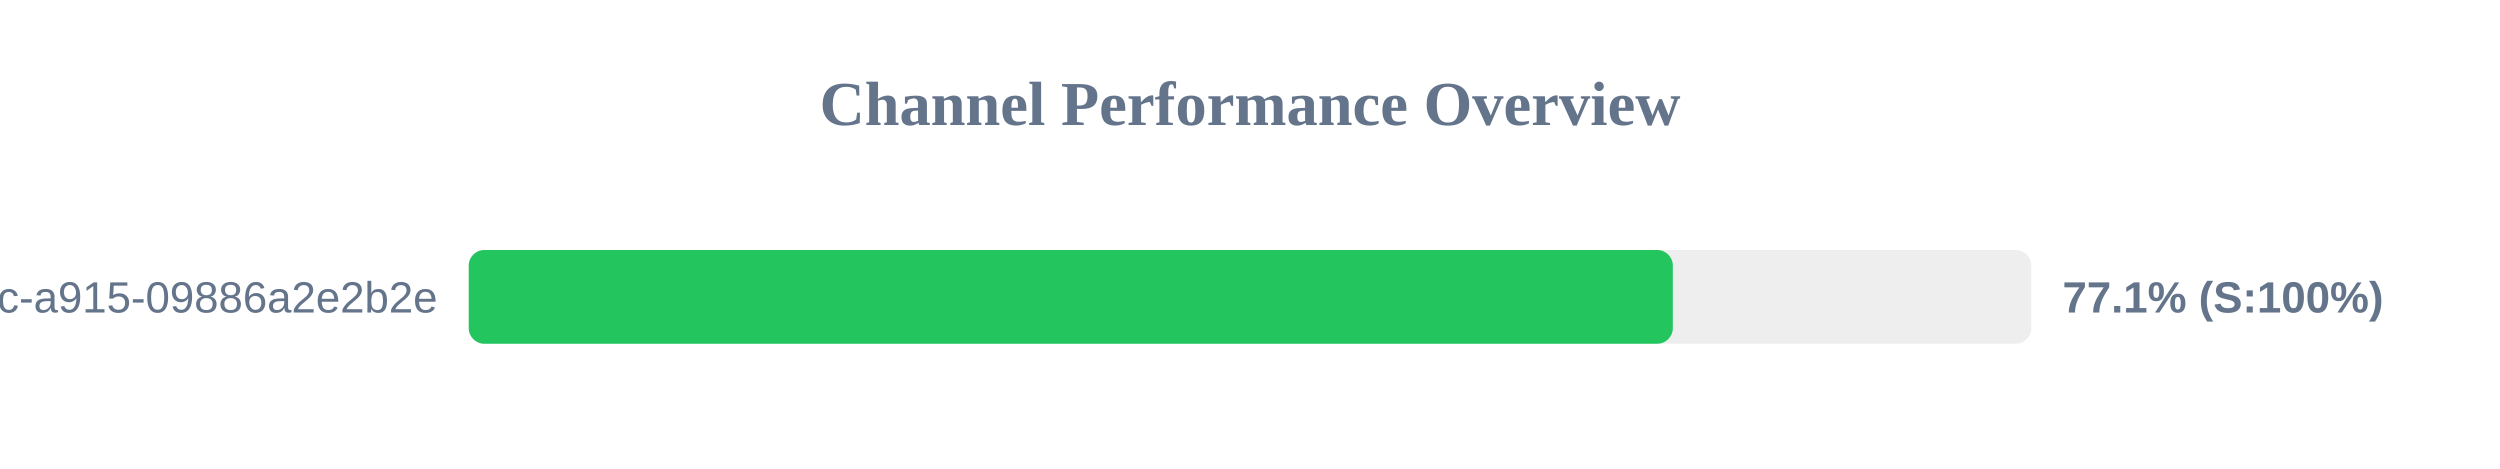
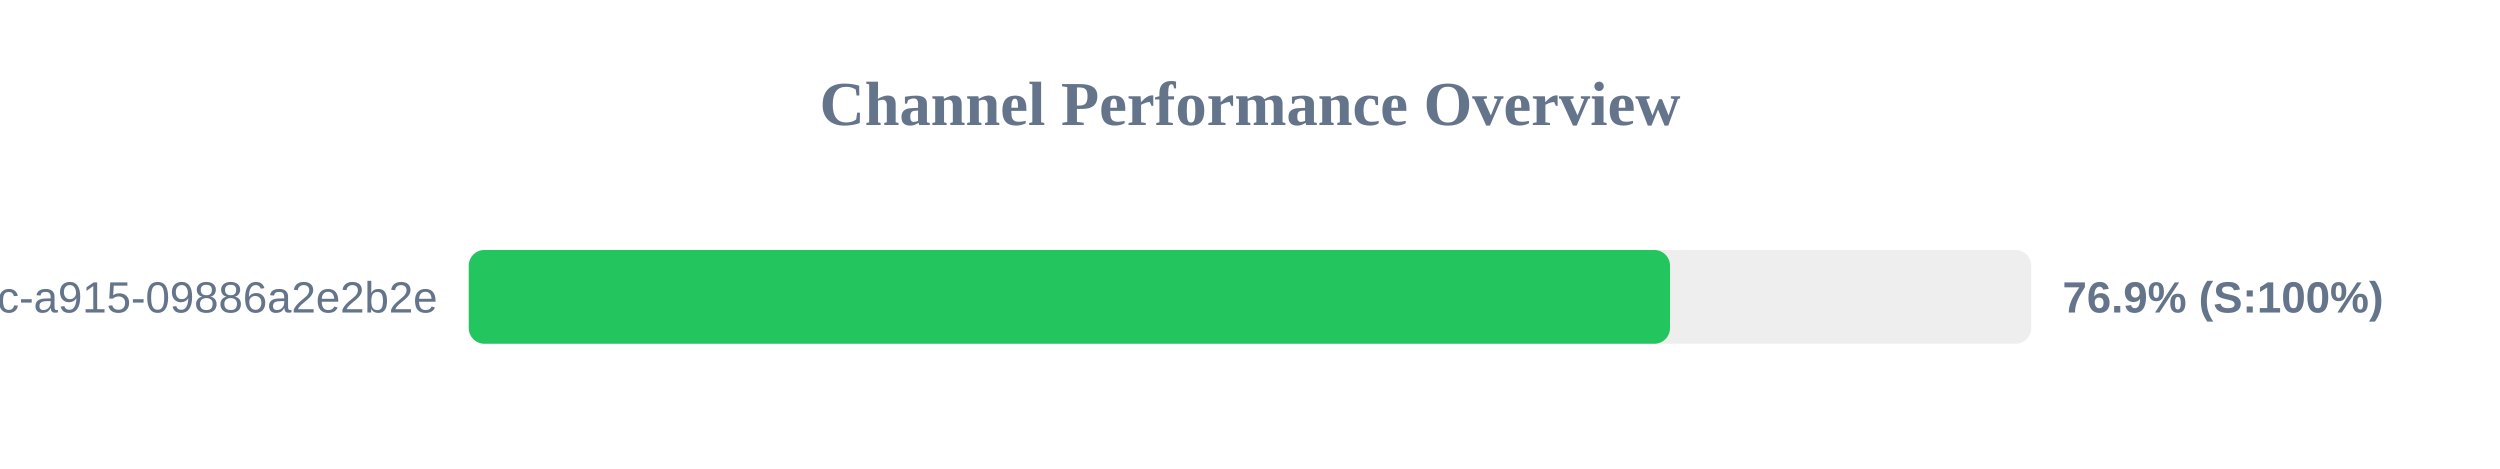
<svg xmlns="http://www.w3.org/2000/svg" width="800" height="150" version="1.1">
  <style>
        .row { font: 14px Arial; fill: #64748b; }
        .score { font: bold 14px Arial; fill: #64748b; }
    </style>
  <text x="400" y="40" text-anchor="middle" font-size="20px" font-weight="bold" fill="#64748b">Channel Performance Overview</text>
  <rect x="150" y="80" width="500" height="30" fill="#eee" rx="5" />
-   <rect x="150" y="80" width="385.3" height="30" fill="#22c55e" rx="5" />
+   <rect x="150" y="80" width="384.4" height="30" fill="#22c55e" rx="5" />
  <text x="140" y="100" text-anchor="end" class="row">?uuid=52816135-d3bc-46bc-a915-09886a2e2b2e</text>
-   <text x="660" y="100" text-anchor="start" class="score">77.1% (S:100%)</text>
+   <text x="660" y="100" text-anchor="start" class="score">76.9% (S:100%)</text>
</svg>
